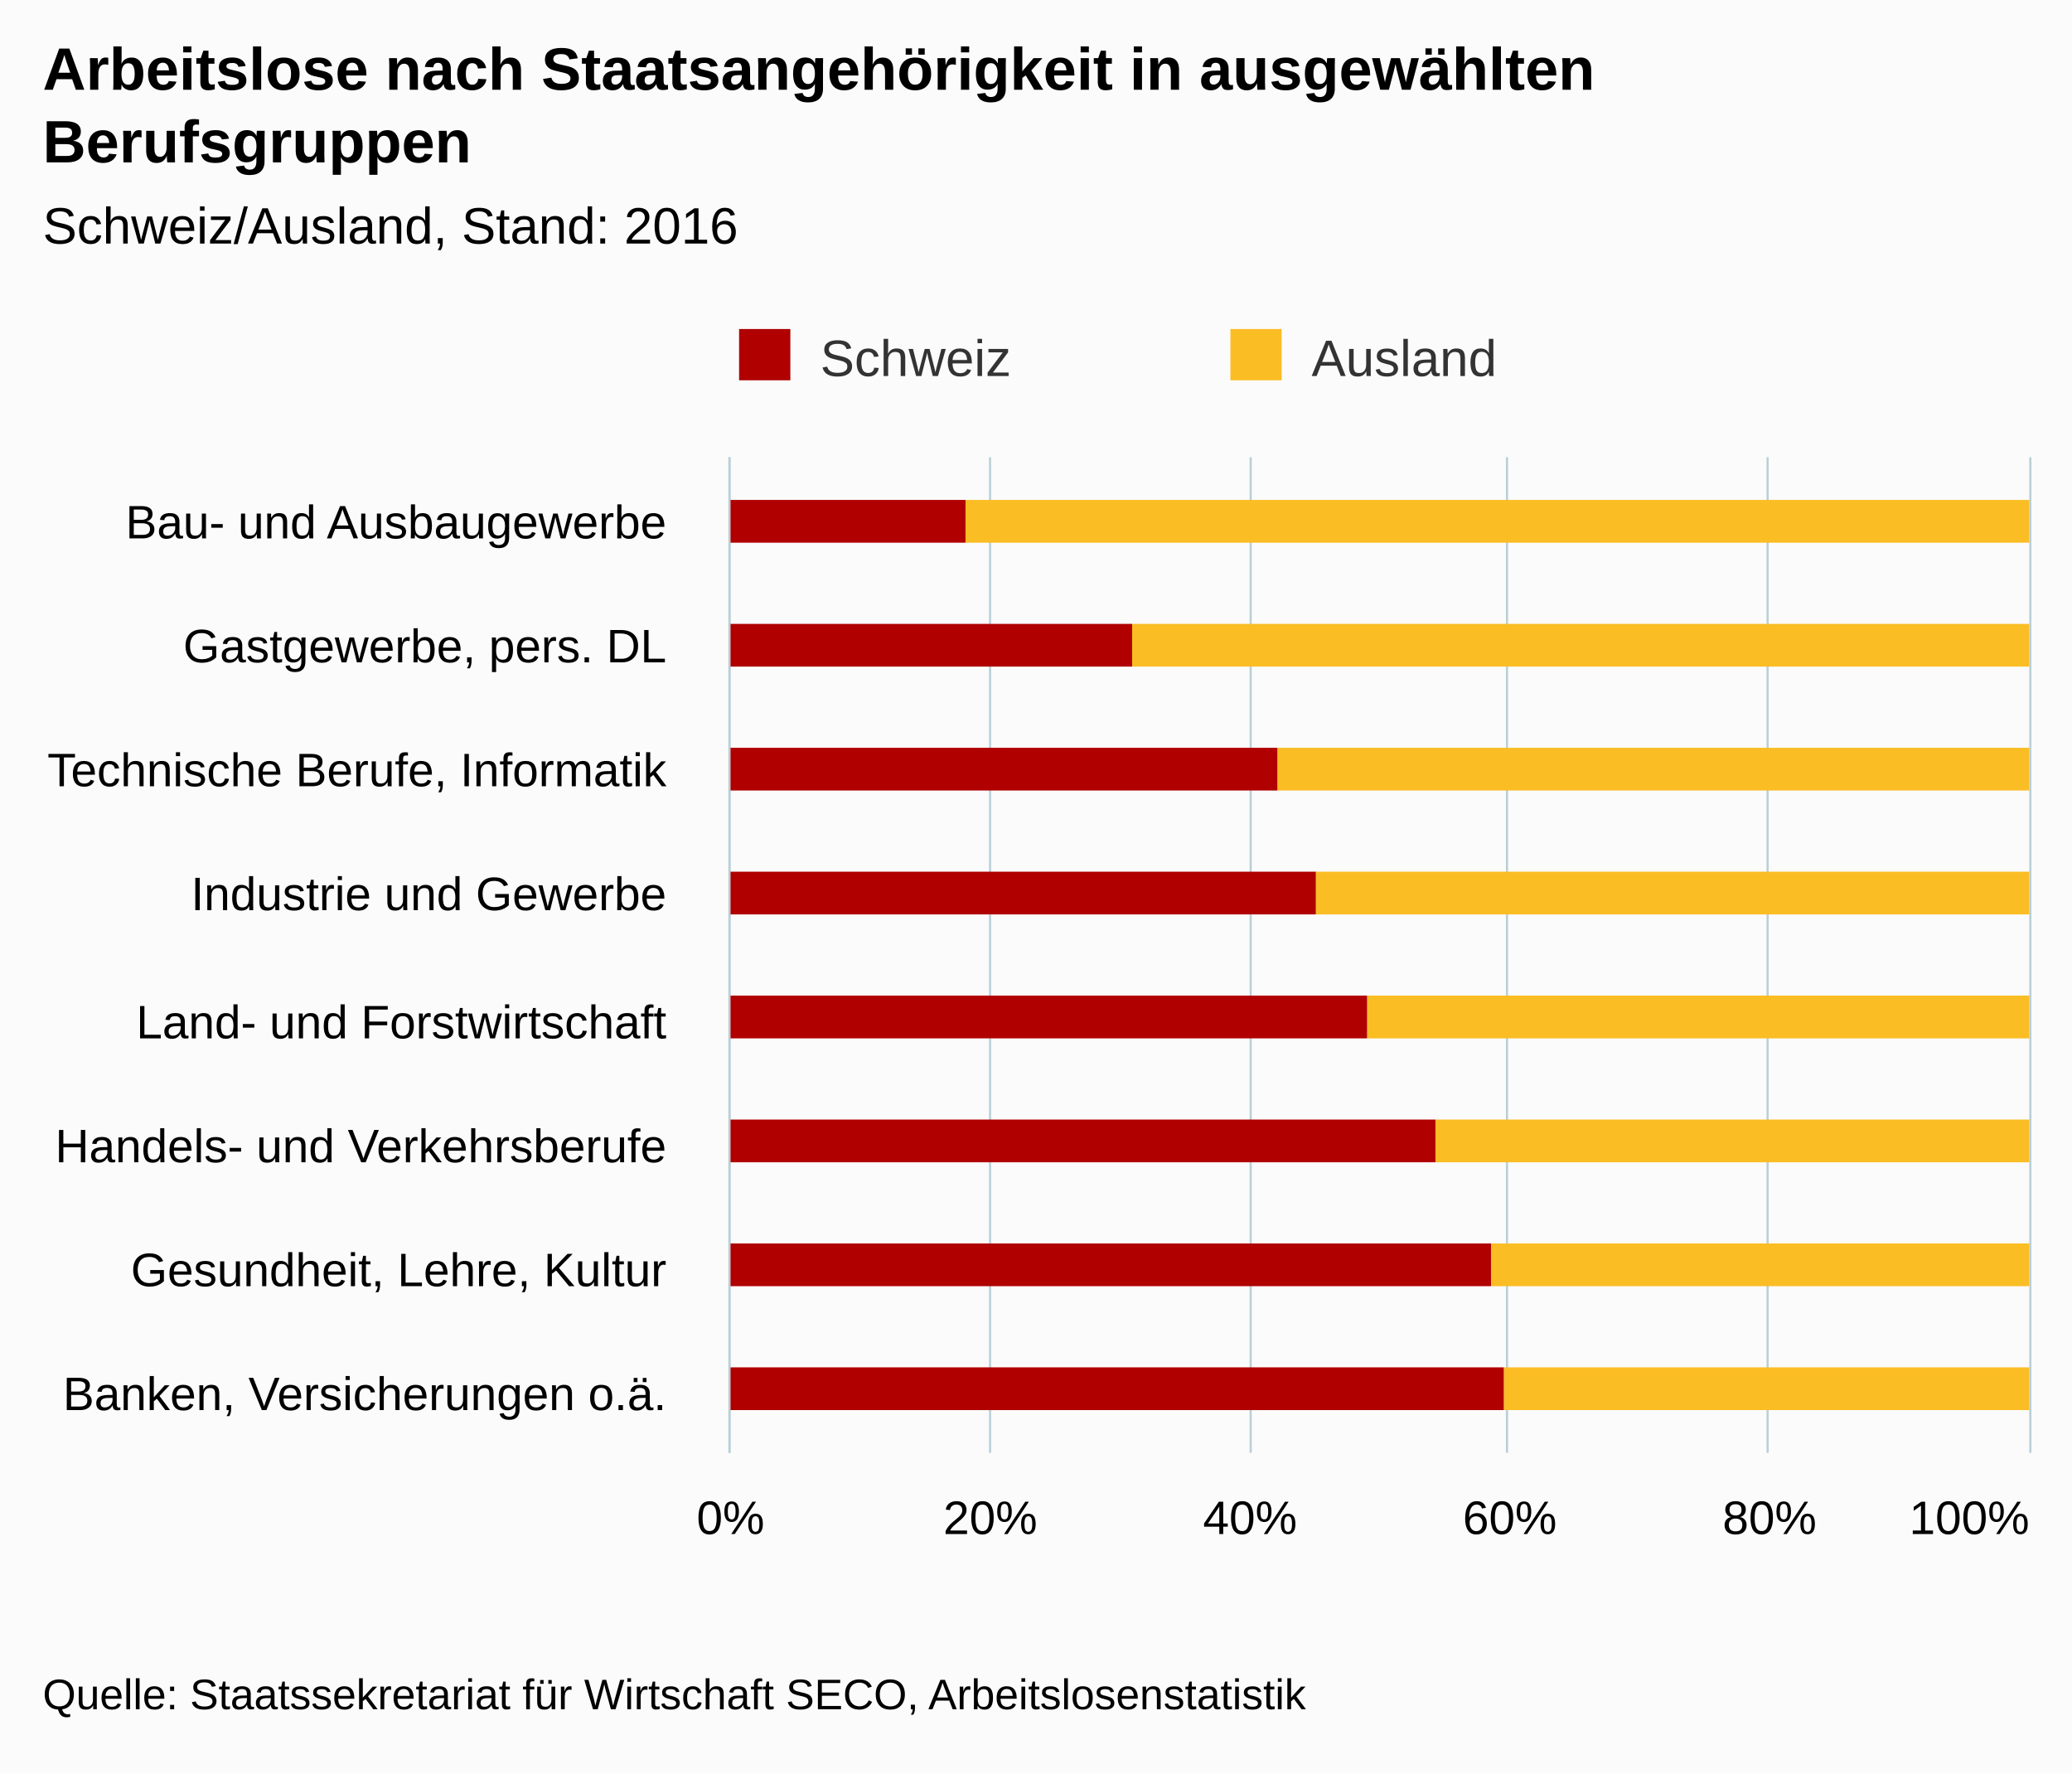
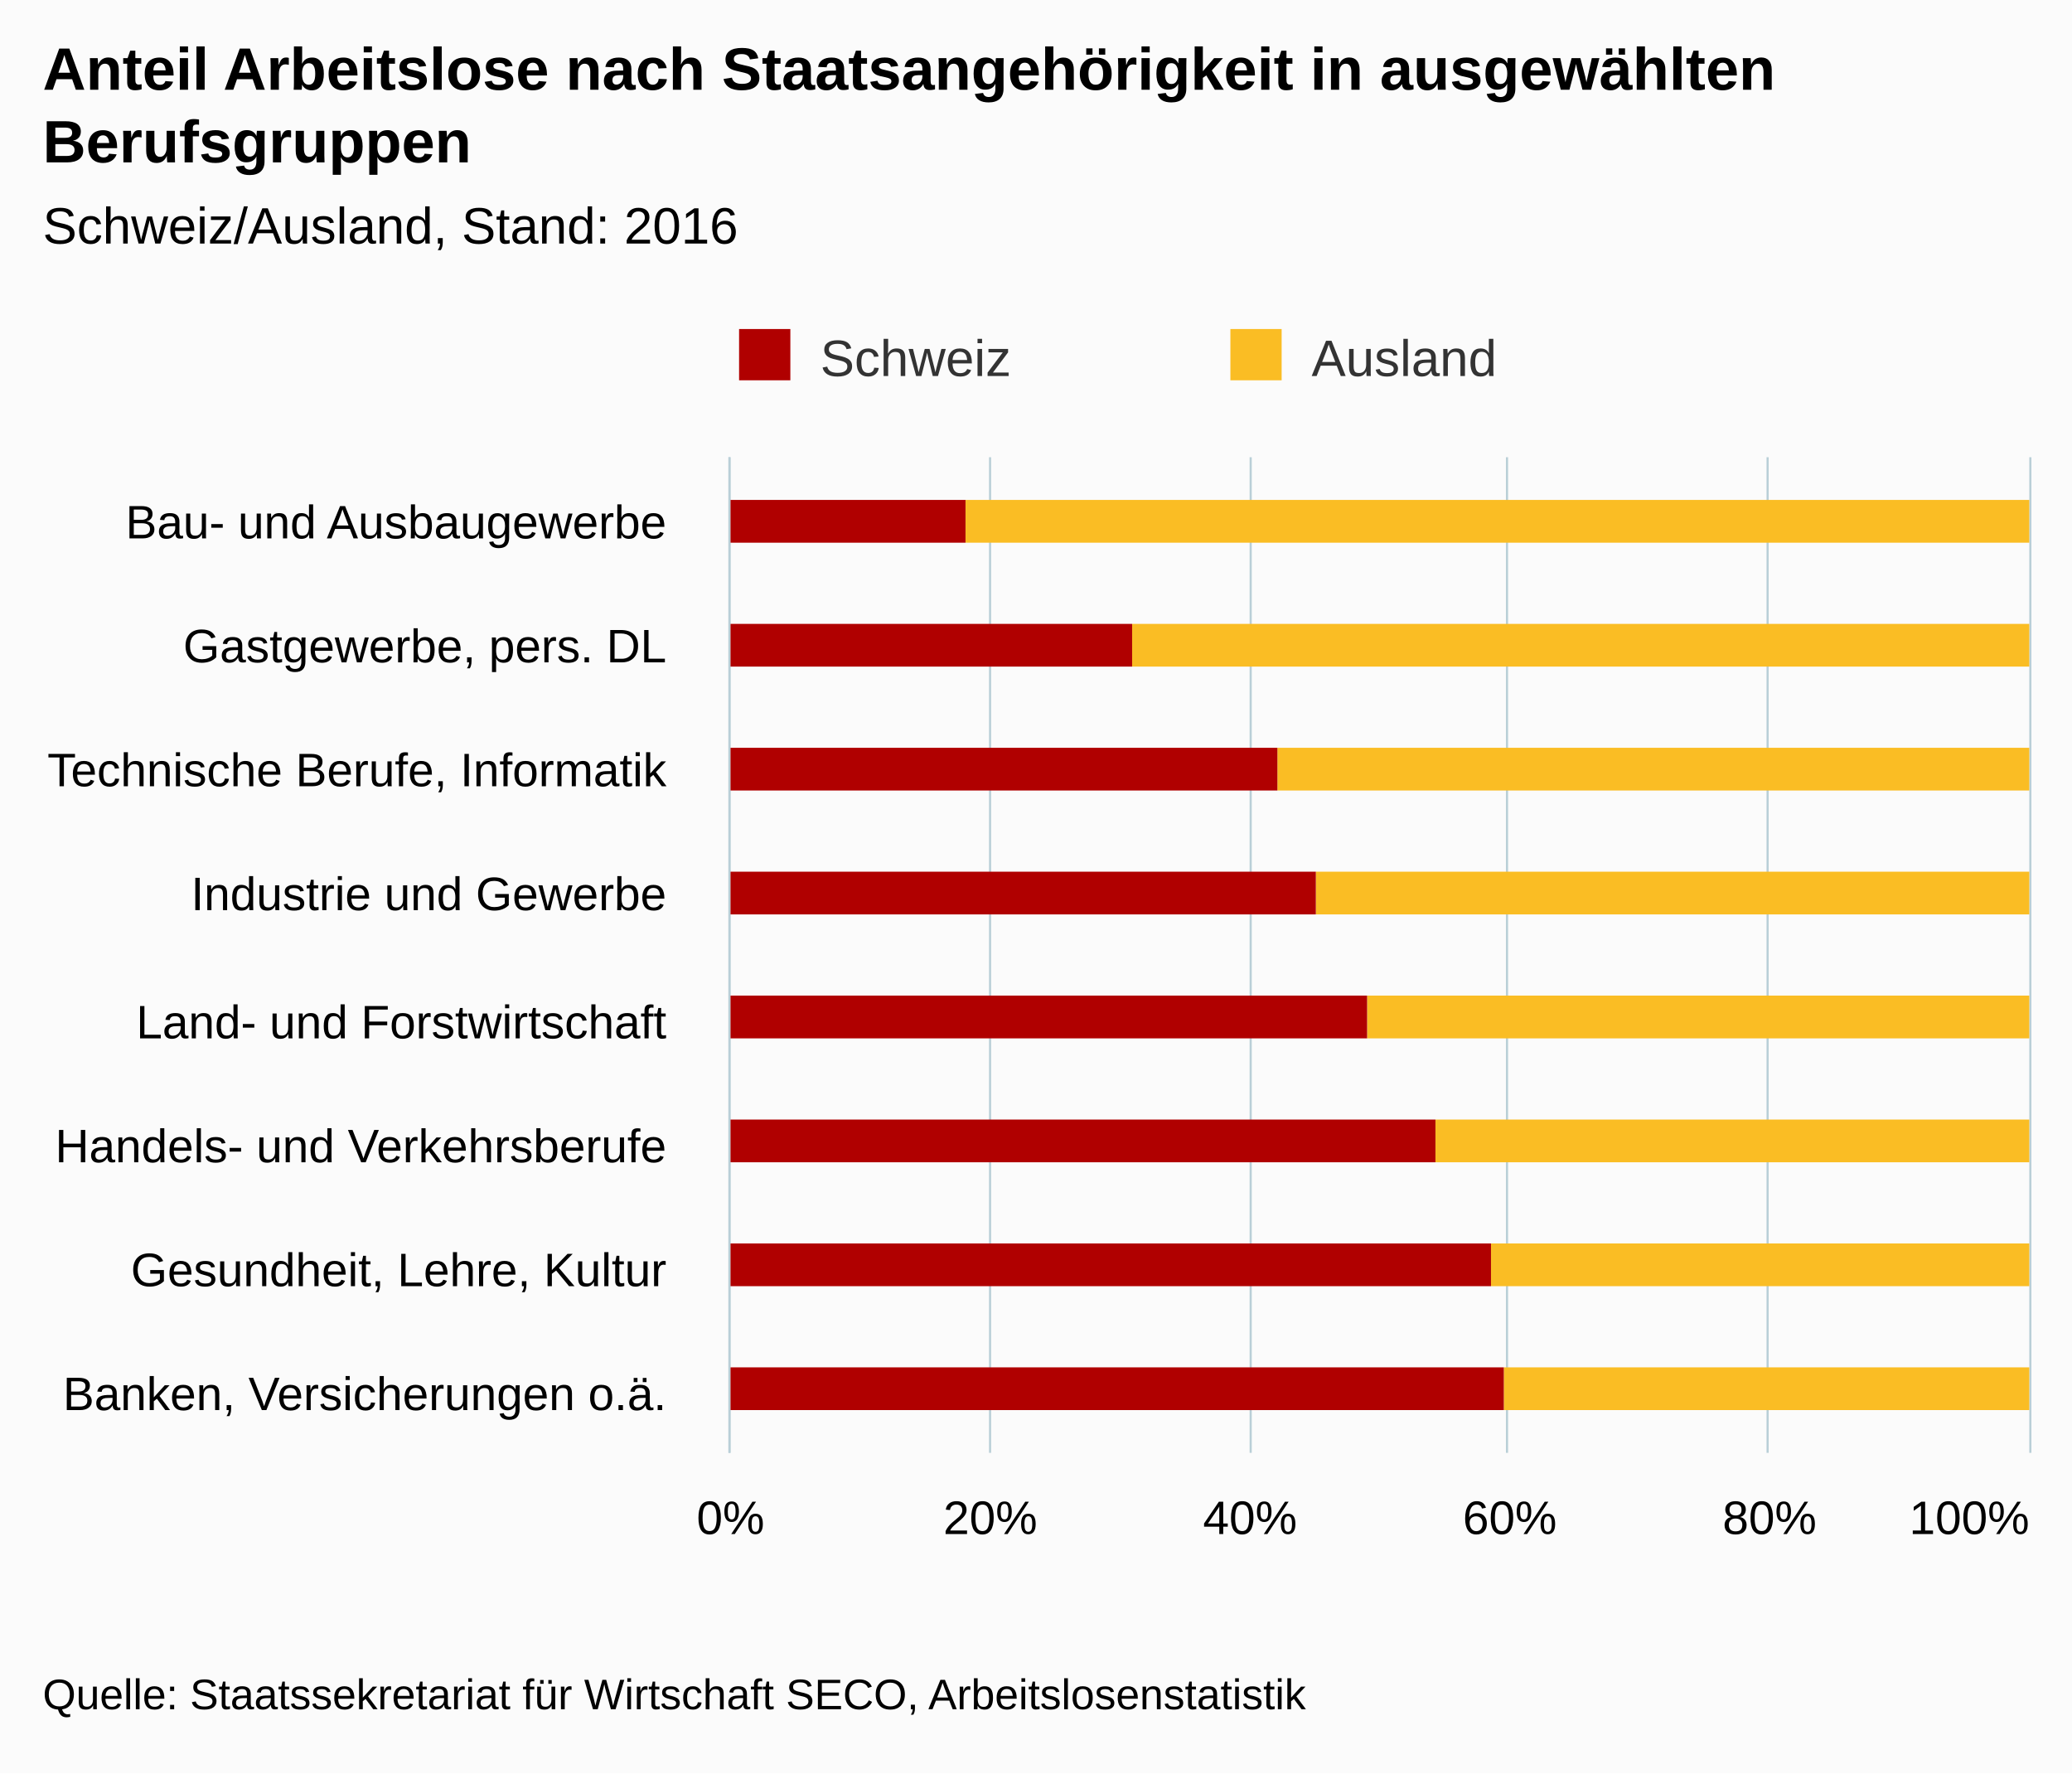
<svg xmlns="http://www.w3.org/2000/svg" version="1.1" class="highcharts-root" style="font-family:arial;font-size:12px;" viewBox="0 0 485 415">
  <defs>
    <clipPath>
      <rect x="0" y="0" width="233" height="304" fill="none" />
    </clipPath>
    <clipPath id="a">
      <rect x="0" y="0" width="233" height="304" fill="none" />
    </clipPath>
  </defs>
  <rect fill="#fbfbfb" class="highcharts-background" x="0" y="0" width="485" height="415" rx="0" ry="0" />
  <rect fill="none" class="highcharts-plot-background" x="171" y="107" width="304" height="233" />
  <g class="highcharts-pane-group" />
  <g class="highcharts-grid highcharts-xaxis-grid ">
    <path fill="none" class="highcharts-grid-line" d="M 171 136.5 L 475 136.5" opacity="1" />
    <path fill="none" class="highcharts-grid-line" d="M 171 165.5 L 475 165.5" opacity="1" />
    <path fill="none" class="highcharts-grid-line" d="M 171 194.5 L 475 194.5" opacity="1" />
    <path fill="none" class="highcharts-grid-line" d="M 171 224.5 L 475 224.5" opacity="1" />
    <path fill="none" class="highcharts-grid-line" d="M 171 253.5 L 475 253.5" opacity="1" />
    <path fill="none" class="highcharts-grid-line" d="M 171 282.5 L 475 282.5" opacity="1" />
    <path fill="none" class="highcharts-grid-line" d="M 171 311.5 L 475 311.5" opacity="1" />
    <path fill="none" class="highcharts-grid-line" d="M 171 340.5 L 475 340.5" opacity="1" />
    <path fill="none" class="highcharts-grid-line" d="M 171 107.5 L 475 107.5" opacity="1" />
  </g>
  <g class="highcharts-grid highcharts-yaxis-grid ">
    <path fill="none" stroke="#B9CFD7" stroke-width="0.5" class="highcharts-grid-line" d="M 170.75 107 L 170.75 340" opacity="1" />
    <path fill="none" stroke="#B9CFD7" stroke-width="0.5" class="highcharts-grid-line" d="M 231.75 107 L 231.75 340" opacity="1" />
    <path fill="none" stroke="#B9CFD7" stroke-width="0.5" class="highcharts-grid-line" d="M 292.75 107 L 292.75 340" opacity="1" />
    <path fill="none" stroke="#B9CFD7" stroke-width="0.5" class="highcharts-grid-line" d="M 352.75 107 L 352.75 340" opacity="1" />
    <path fill="none" stroke="#B9CFD7" stroke-width="0.5" class="highcharts-grid-line" d="M 413.75 107 L 413.75 340" opacity="1" />
    <path fill="none" stroke="#B9CFD7" stroke-width="0.5" class="highcharts-grid-line" d="M 475.25 107 L 475.25 340" opacity="1" />
  </g>
  <rect fill="none" class="highcharts-plot-border" x="171" y="107" width="304" height="233" />
  <g class="highcharts-axis highcharts-xaxis ">
    <path fill="none" class="highcharts-axis-line" stroke="#B9CFD7" stroke-width="0.5" d="M 170.75 107 L 170.75 340" />
  </g>
  <g class="highcharts-axis highcharts-yaxis ">
    <path fill="none" class="highcharts-axis-line" d="M 171 340 L 475 340" />
  </g>
  <g class="highcharts-series-group">
    <g class="highcharts-series highcharts-series-0 highcharts-column-series highcharts-color-undefined " transform="translate(475,340) rotate(90) scale(-1,1) scale(1 1)" clip-path="url(#a)">
      <rect x="213" y="0" width="10" height="249" fill="#FABD24" class="highcharts-point" />
      <rect x="184" y="0" width="10" height="210" fill="#FABD24" class="highcharts-point" />
      <rect x="155" y="0" width="10" height="176" fill="#FABD24" class="highcharts-point" />
      <rect x="126" y="0" width="10" height="167" fill="#FABD24" class="highcharts-point" />
      <rect x="97" y="0" width="10" height="155" fill="#FABD24" class="highcharts-point" />
      <rect x="68" y="0" width="10" height="139" fill="#FABD24" class="highcharts-point" />
      <rect x="39" y="0" width="10" height="126" fill="#FABD24" class="highcharts-point" />
      <rect x="10" y="0" width="10" height="123" fill="#FABD24" class="highcharts-point" />
    </g>
    <g class="highcharts-markers highcharts-series-0 highcharts-column-series highcharts-color-undefined " transform="translate(475,340) rotate(90) scale(-1,1) scale(1 1)" clip-path="none" />
    <g class="highcharts-series highcharts-series-1 highcharts-column-series highcharts-color-undefined " transform="translate(475,340) rotate(90) scale(-1,1) scale(1 1)" clip-path="url(#a)">
      <rect x="213" y="249" width="10" height="56" fill="#B00000" class="highcharts-point" />
      <rect x="184" y="210" width="10" height="95" fill="#B00000" class="highcharts-point" />
      <rect x="155" y="176" width="10" height="129" fill="#B00000" class="highcharts-point" />
      <rect x="126" y="167" width="10" height="138" fill="#B00000" class="highcharts-point" />
      <rect x="97" y="155" width="10" height="150" fill="#B00000" class="highcharts-point" />
      <rect x="68" y="139" width="10" height="166" fill="#B00000" class="highcharts-point" />
      <rect x="39" y="126" width="10" height="179" fill="#B00000" class="highcharts-point" />
      <rect x="10" y="123" width="10" height="182" fill="#B00000" class="highcharts-point" />
    </g>
    <g class="highcharts-markers highcharts-series-1 highcharts-column-series highcharts-color-undefined " transform="translate(475,340) rotate(90) scale(-1,1) scale(1 1)" clip-path="none" />
  </g>
  <text x="10" text-anchor="start" class="highcharts-title" style="color:#000000;font-size:14px;font-weight:bold;fill:#000000;" y="21">
-     <tspan>Arbeitslose nach Staatsangehörigkeit in ausgewählten</tspan>
+     <tspan>Anteil Arbeitslose nach Staatsangehörigkeit in ausgewählten</tspan>
    <tspan dy="17" x="10">Berufsgruppen</tspan>
  </text>
  <text x="10" text-anchor="start" class="highcharts-subtitle" style="color:#000000;font-size:12px;font-weight:normal;font-family:arial;fill:#000000;" y="57">
    <tspan>Schweiz/Ausland, Stand: 2016</tspan>
  </text>
  <g class="highcharts-legend" transform="translate(163,70)">
    <rect fill="none" class="highcharts-legend-box" rx="0" ry="0" x="0" y="0" width="226" height="25" visibility="visible" />
    <g>
      <g>
        <g class="highcharts-legend-item highcharts-column-series highcharts-color-undefined highcharts-series-1" transform="translate(8,3)">
          <text x="21" style="color:#333333;font-size:12px;font-weight:normal;cursor:pointer;fill:#333333;" text-anchor="start" y="15">
            <tspan>Schweiz</tspan>
          </text>
          <rect x="2" y="4" width="12" height="12" fill="#B00000" class="highcharts-point" />
        </g>
        <g class="highcharts-legend-item highcharts-column-series highcharts-color-undefined highcharts-series-0" transform="translate(123,3)">
          <text x="21" y="15" style="color:#333333;font-size:12px;font-weight:normal;cursor:pointer;fill:#333333;" text-anchor="start">
            <tspan>Ausland</tspan>
          </text>
          <rect x="2" y="4" width="12" height="12" fill="#FABD24" class="highcharts-point" />
        </g>
      </g>
    </g>
  </g>
  <g class="highcharts-axis-labels highcharts-xaxis-labels ">
    <text x="156" style="color:#000000;cursor:default;font-size:11px;fill:#000000;" text-anchor="end" transform="translate(0,0)" y="126" opacity="1">
      <tspan>Bau- und Ausbaugewerbe</tspan>
    </text>
    <text x="156" style="color:#000000;cursor:default;font-size:11px;fill:#000000;" text-anchor="end" transform="translate(0,0)" y="155" opacity="1">
      <tspan>Gastgewerbe, pers. DL</tspan>
    </text>
    <text x="156" style="color:#000000;cursor:default;font-size:11px;fill:#000000;" text-anchor="end" transform="translate(0,0)" y="184" opacity="1">
      <tspan>Technische Berufe, Informatik</tspan>
    </text>
    <text x="156" style="color:#000000;cursor:default;font-size:11px;fill:#000000;" text-anchor="end" transform="translate(0,0)" y="213" opacity="1">
      <tspan>Industrie und Gewerbe</tspan>
    </text>
    <text x="156" style="color:#000000;cursor:default;font-size:11px;fill:#000000;" text-anchor="end" transform="translate(0,0)" y="243" opacity="1">
      <tspan>Land- und Forstwirtschaft</tspan>
    </text>
    <text x="156" style="color:#000000;cursor:default;font-size:11px;fill:#000000;" text-anchor="end" transform="translate(0,0)" y="272" opacity="1">
      <tspan>Handels- und Verkehrsberufe</tspan>
    </text>
    <text x="156" style="color:#000000;cursor:default;font-size:11px;fill:#000000;" text-anchor="end" transform="translate(0,0)" y="301" opacity="1">
      <tspan>Gesundheit, Lehre, Kultur</tspan>
    </text>
    <text x="156" style="color:#000000;cursor:default;font-size:11px;fill:#000000;" text-anchor="end" transform="translate(0,0)" y="330" opacity="1">
      <tspan>Banken, Versicherungen o.ä.</tspan>
    </text>
  </g>
  <g class="highcharts-axis-labels highcharts-yaxis-labels ">
    <text x="171" style="color:#000000;cursor:default;font-size:11px;fill:#000000;" text-anchor="middle" transform="translate(0,0)" y="359" opacity="1">
      <tspan>0%</tspan>
    </text>
    <text x="231.8" style="color:#000000;cursor:default;font-size:11px;fill:#000000;" text-anchor="middle" transform="translate(0,0)" y="359" opacity="1">
      <tspan>20%</tspan>
    </text>
    <text x="292.6" style="color:#000000;cursor:default;font-size:11px;fill:#000000;" text-anchor="middle" transform="translate(0,0)" y="359" opacity="1">
      <tspan>40%</tspan>
    </text>
    <text x="353.4" style="color:#000000;cursor:default;font-size:11px;fill:#000000;" text-anchor="middle" transform="translate(0,0)" y="359" opacity="1">
      <tspan>60%</tspan>
    </text>
    <text x="414.2" style="color:#000000;cursor:default;font-size:11px;fill:#000000;" text-anchor="middle" transform="translate(0,0)" y="359" opacity="1">
      <tspan>80%</tspan>
    </text>
    <text x="460.953" style="color:#000000;cursor:default;font-size:11px;fill:#000000;" text-anchor="middle" transform="translate(0,0)" y="359" opacity="1">
      <tspan>100%</tspan>
    </text>
  </g>
  <text x="10" class="highcharts-credits" text-anchor="start" style="cursor:default;color:#000000;font-size:10px;fill:#000000;" y="400">
    <tspan>Quelle: Staatssekretariat für Wirtschaft SECO, Arbeitslosenstatistik</tspan>
  </text>
</svg>
